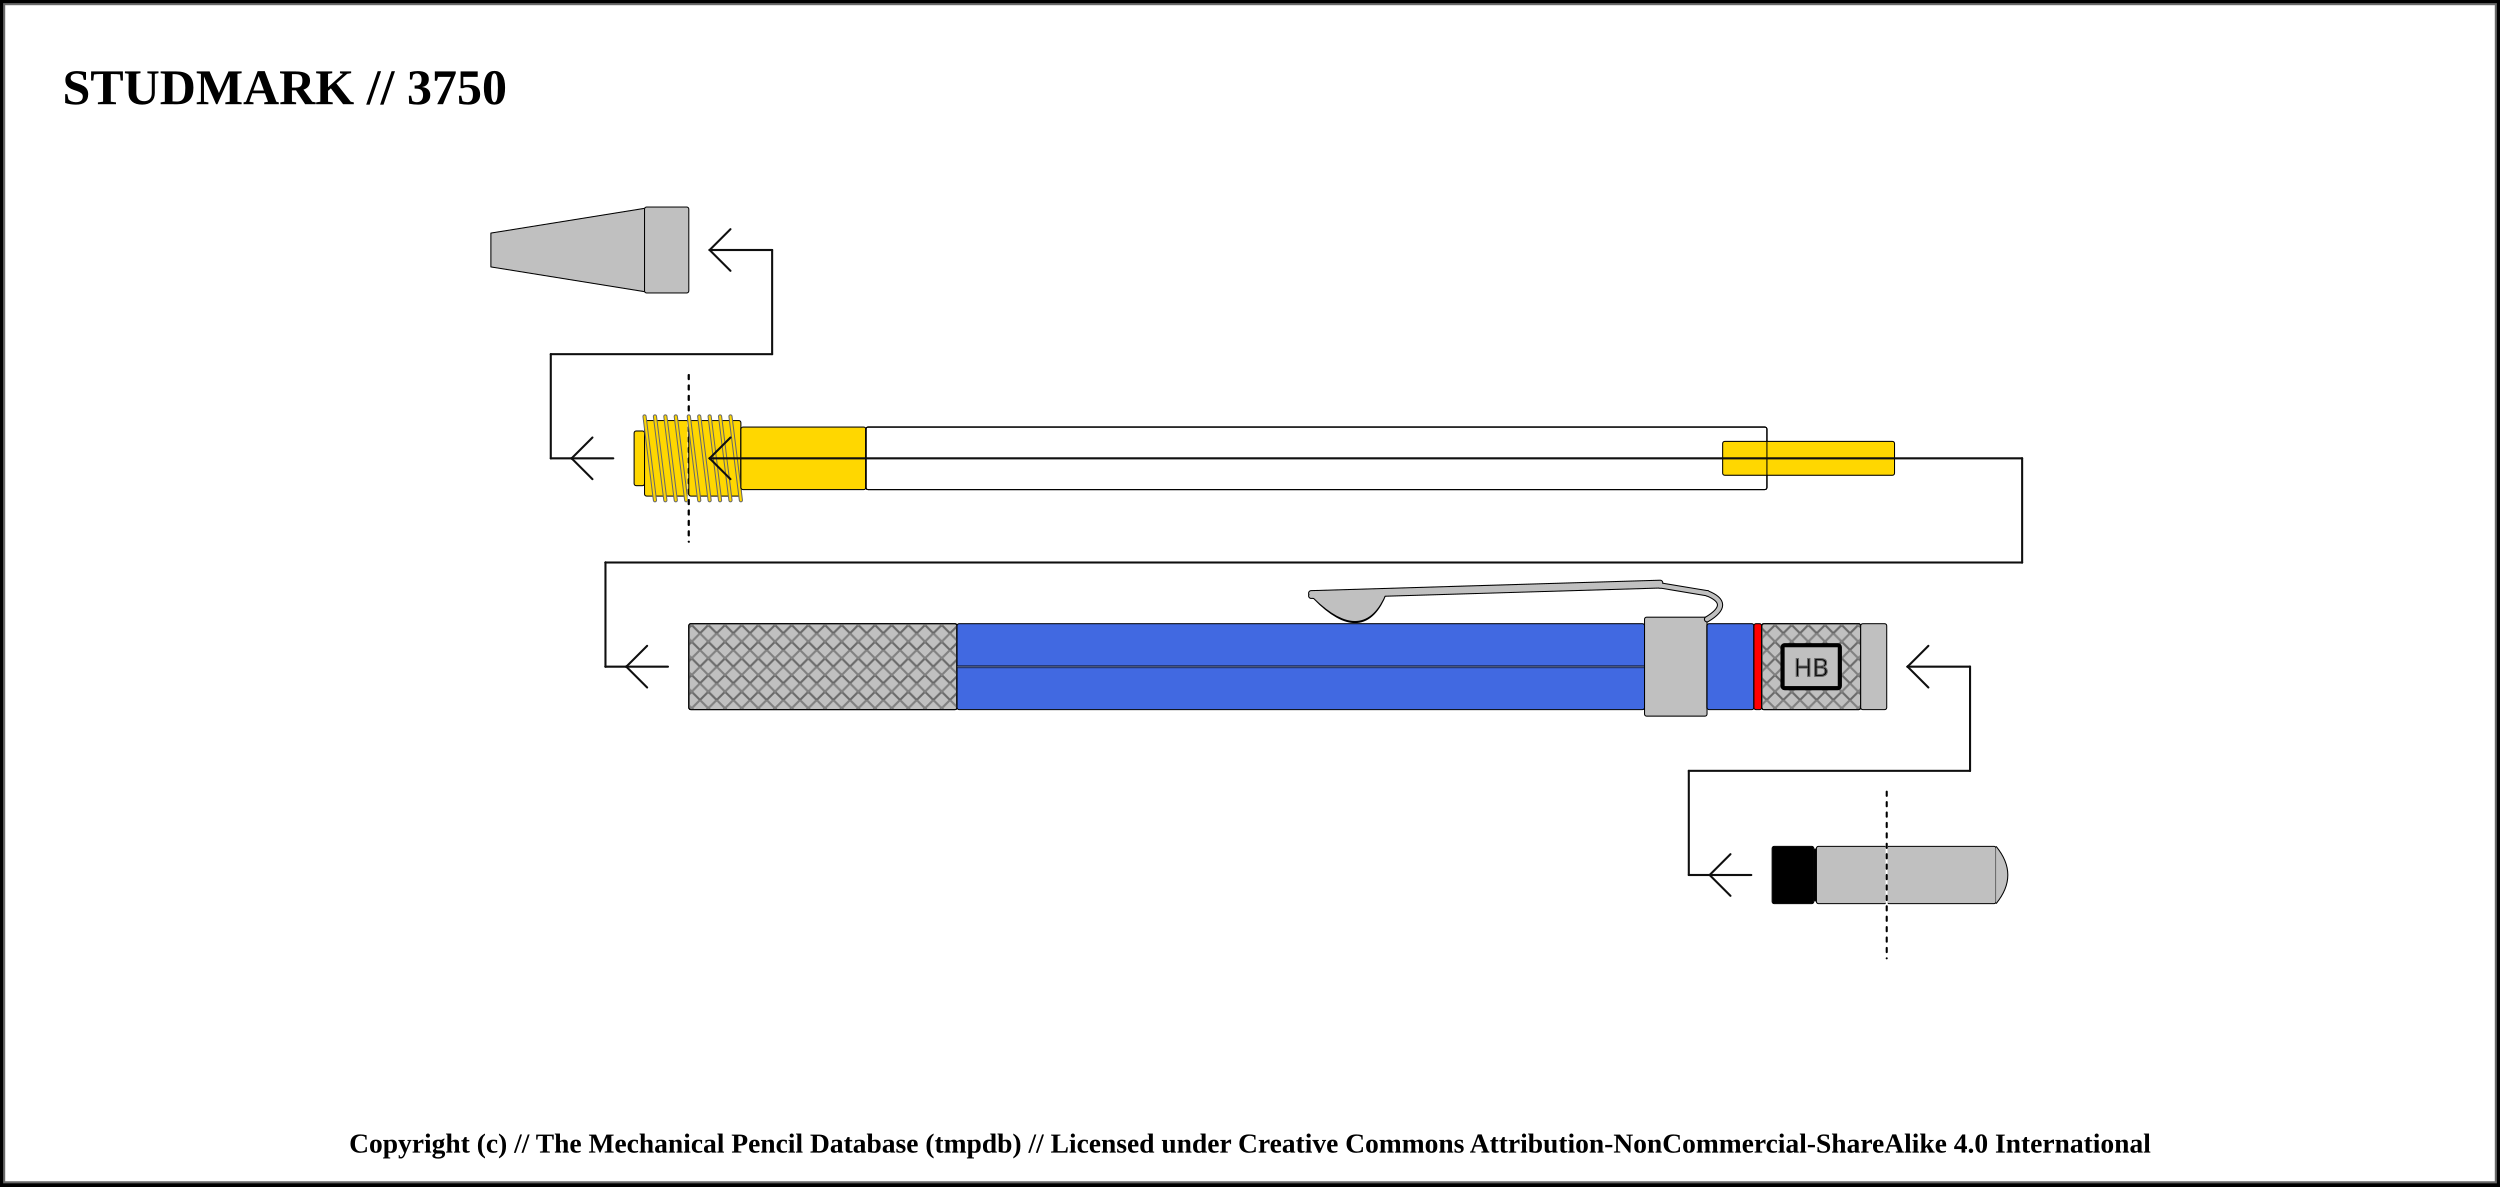
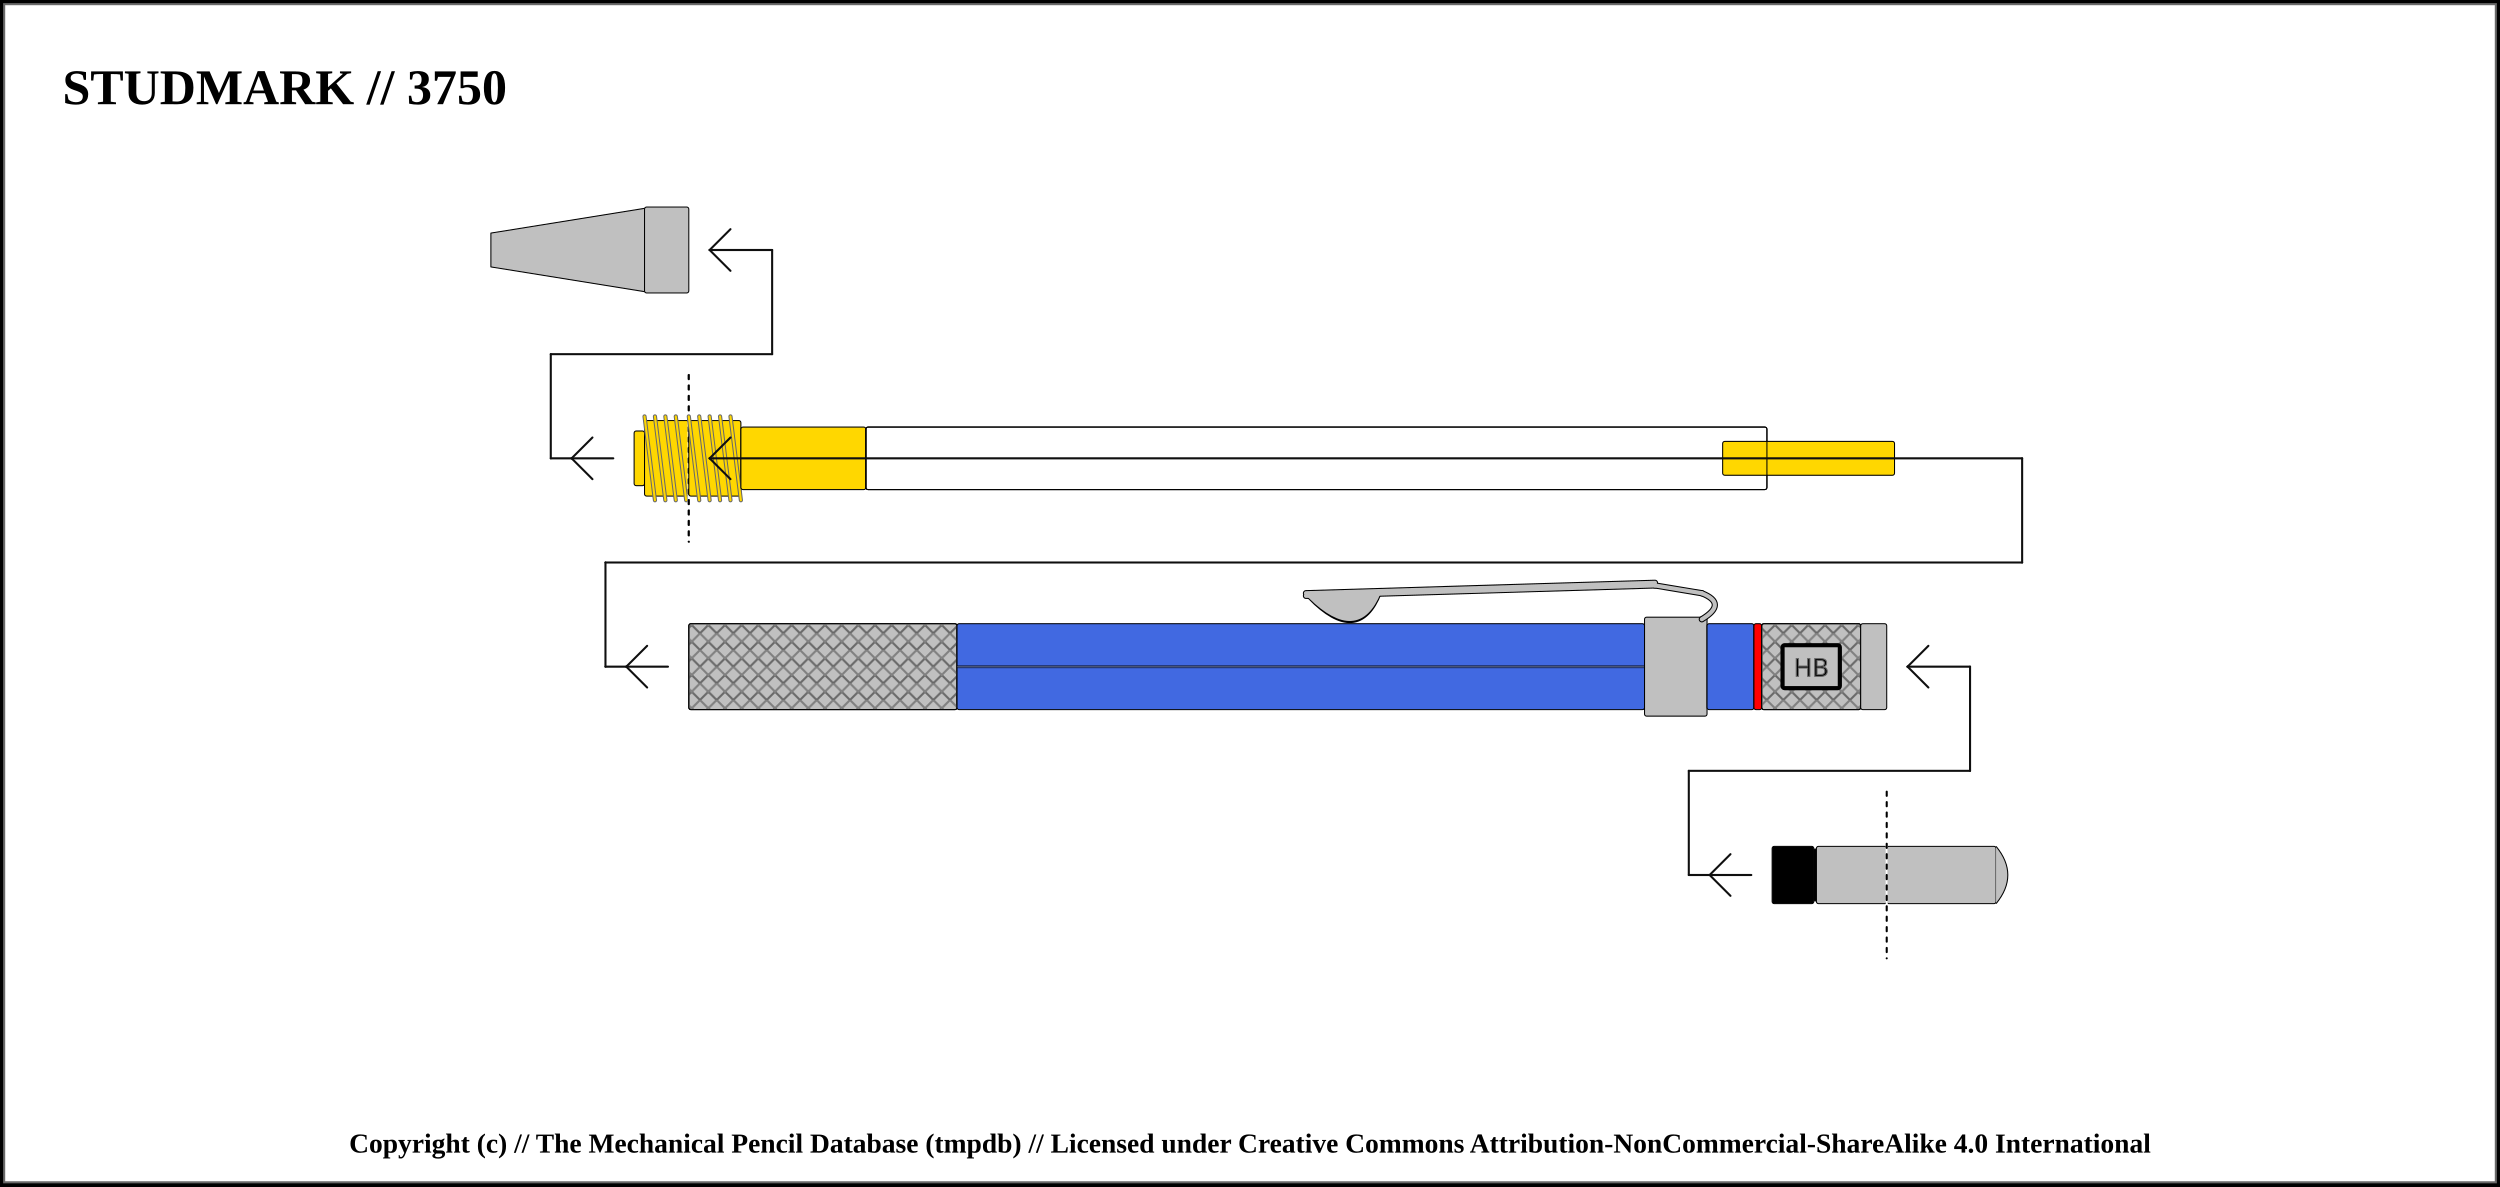
<svg xmlns="http://www.w3.org/2000/svg" width="1200" height="569.5">
  <pattern id="diagonalHatch" patternUnits="userSpaceOnUse" width="8" height="8">
    <path stroke="dimgray" stroke-linecap="round" stroke-width="1" d="M 4,4 L 8,8" />
    <path stroke="dimgray" stroke-linecap="round" stroke-width="1" d="M 4,4 L 0,8" />
    <path stroke="gray" stroke-linecap="round" stroke-width="1" d="M 4,4 L 8,0" />
    <path stroke="gray" stroke-linecap="round" stroke-width="1" d="M 4,4 L 0,0" />
  </pattern>
  <pattern id="spring" patternUnits="userSpaceOnUse" width="8" height="100">
    <path stroke="dimgray" stroke-linecap="round" stroke-width="2" d="M 0,0 L 8,100" />
    <path stroke="white" stroke-linecap="round" stroke-width="1" d="M 0,0 L 8,100" />
  </pattern>
  <rect x="0" y="0" width="1200" height="569.5" fill="white" stroke="black" stroke-width="4" />
  <rect x="2" y="2" width="1196" height="565.5" fill="white" stroke="dimgray" stroke-width="1" />
  <g transform="rotate(0 0 0)">
    <text x="30" y="50" font-size="2.0em" font-weight="bold"> STUDMARK // 3750 </text>
    <path d="M235.625 111.875 L309.375 100 L309.375 140 L235.625 128.125 Z" stroke-width="0.5" stroke="black" stroke-linejoin="round" fill="silver" />
    <rect x="309.375" y="99.375" width="21.25" height="41.25" rx="1" ry="1" stroke-width="0.5" stroke="black" fill="silver" />
    <line x1="264.375" y1="220" x2="294.375" y2="220" stroke-linecap="round" stroke="#0f0f0f" stroke-width="1.0" />
    <line x1="274.375" y1="220" x2="284.375" y2="210" stroke-linecap="round" stroke="#0f0f0f" stroke-width="1.0" />
    <line x1="274.375" y1="220" x2="284.375" y2="230" stroke-linecap="round" stroke="#0f0f0f" stroke-width="1.0" />
    <line x1="264.375" y1="170" x2="264.375" y2="220" stroke="#0f0f0f" stroke-linecap="round" stroke-width="1.0" />
    <rect x="304.375" y="206.875" width="5" height="26.25" rx="1" ry="1" stroke-width="0.5" stroke="black" fill="gold" />
    <rect x="309.375" y="201.875" width="21.25" height="36.25" rx="1" ry="1" stroke-width="0.5" stroke="black" fill="gold" />
    <line x1="309.375" y1="199.875" x2="314.375" y2="240.125" stroke="dimgray" stroke-linecap="round" stroke-width="2" />
    <line x1="309.375" y1="199.875" x2="314.375" y2="240.125" stroke="gold" stroke-linecap="round" stroke-width="1" />
    <line x1="314.375" y1="199.875" x2="319.375" y2="240.125" stroke="dimgray" stroke-linecap="round" stroke-width="2" />
    <line x1="314.375" y1="199.875" x2="319.375" y2="240.125" stroke="gold" stroke-linecap="round" stroke-width="1" />
    <line x1="319.375" y1="199.875" x2="324.375" y2="240.125" stroke="dimgray" stroke-linecap="round" stroke-width="2" />
    <line x1="319.375" y1="199.875" x2="324.375" y2="240.125" stroke="gold" stroke-linecap="round" stroke-width="1" />
    <line x1="324.375" y1="199.875" x2="329.375" y2="240.125" stroke="dimgray" stroke-linecap="round" stroke-width="2" />
    <line x1="324.375" y1="199.875" x2="329.375" y2="240.125" stroke="gold" stroke-linecap="round" stroke-width="1" />
    <line x1="264.375" y1="170" x2="370.625" y2="170" stroke-linecap="round" stroke="#0f0f0f" stroke-width="1.0" />
    <line x1="330.625" y1="180" x2="330.625" y2="260" stroke="white" stroke-linecap="round" stroke-width="1.0" />
    <line x1="330.625" y1="180" x2="330.625" y2="260" stroke="black" stroke-linecap="round" stroke-dasharray="2,3" stroke-width="1.0" />
    <line x1="370.625" y1="120" x2="370.625" y2="170" stroke="#0f0f0f" stroke-linecap="round" stroke-width="1.0" />
    <line x1="340.625" y1="120" x2="370.625" y2="120" stroke-linecap="round" stroke="#0f0f0f" stroke-width="1.0" />
    <line x1="340.625" y1="120" x2="350.625" y2="110" stroke-linecap="round" stroke="#0f0f0f" stroke-width="1.0" />
    <line x1="340.625" y1="120" x2="350.625" y2="130" stroke-linecap="round" stroke="#0f0f0f" stroke-width="1.0" />
    <line x1="330.625" y1="180" x2="330.625" y2="260" stroke="white" stroke-linecap="round" stroke-width="1.0" />
    <line x1="330.625" y1="180" x2="330.625" y2="260" stroke="black" stroke-linecap="round" stroke-dasharray="2,3" stroke-width="1.0" />
    <rect x="330.625" y="201.875" width="25" height="36.25" rx="1" ry="1" stroke-width="0.5" stroke="black" fill="gold" />
    <line x1="330.625" y1="199.875" x2="335.625" y2="240.125" stroke="dimgray" stroke-linecap="round" stroke-width="2" />
    <line x1="330.625" y1="199.875" x2="335.625" y2="240.125" stroke="gold" stroke-linecap="round" stroke-width="1" />
    <line x1="335.625" y1="199.875" x2="340.625" y2="240.125" stroke="dimgray" stroke-linecap="round" stroke-width="2" />
    <line x1="335.625" y1="199.875" x2="340.625" y2="240.125" stroke="gold" stroke-linecap="round" stroke-width="1" />
    <line x1="340.625" y1="199.875" x2="345.625" y2="240.125" stroke="dimgray" stroke-linecap="round" stroke-width="2" />
    <line x1="340.625" y1="199.875" x2="345.625" y2="240.125" stroke="gold" stroke-linecap="round" stroke-width="1" />
    <line x1="345.625" y1="199.875" x2="350.625" y2="240.125" stroke="dimgray" stroke-linecap="round" stroke-width="2" />
    <line x1="345.625" y1="199.875" x2="350.625" y2="240.125" stroke="gold" stroke-linecap="round" stroke-width="1" />
    <line x1="350.625" y1="199.875" x2="355.625" y2="240.125" stroke="dimgray" stroke-linecap="round" stroke-width="2" />
    <line x1="350.625" y1="199.875" x2="355.625" y2="240.125" stroke="gold" stroke-linecap="round" stroke-width="1" />
    <rect x="355.625" y="205" width="60" height="30" rx="1" ry="1" stroke-width="0.5" stroke="black" fill="gold" />
    <rect x="415.625" y="205" width="432.5" height="30" rx="1" ry="1" stroke-width="0.5" stroke="black" fill="none" />
    <rect x="826.875" y="211.875" width="82.5" height="16.25" rx="1" ry="1" stroke-width="0.5" stroke="black" fill="gold" />
    <rect x="415.625" y="205" width="432.5" height="30" rx="1" ry="1" stroke-width="0.5" stroke="black" fill="none" />
    <line x1="340.625" y1="220" x2="970.625" y2="220" stroke-linecap="round" stroke="#0f0f0f" stroke-width="1.0" />
    <line x1="340.625" y1="220" x2="350.625" y2="210" stroke-linecap="round" stroke="#0f0f0f" stroke-width="1.0" />
    <line x1="340.625" y1="220" x2="350.625" y2="230" stroke-linecap="round" stroke="#0f0f0f" stroke-width="1.0" />
    <line x1="970.625" y1="220" x2="970.625" y2="270" stroke="#0f0f0f" stroke-linecap="round" stroke-width="1.0" />
    <line x1="290.625" y1="270" x2="970.625" y2="270" stroke-linecap="round" stroke="#0f0f0f" stroke-width="1.0" />
    <line x1="290.625" y1="320" x2="320.625" y2="320" stroke-linecap="round" stroke="#0f0f0f" stroke-width="1.0" />
    <line x1="300.625" y1="320" x2="310.625" y2="310" stroke-linecap="round" stroke="#0f0f0f" stroke-width="1.0" />
    <line x1="300.625" y1="320" x2="310.625" y2="330" stroke-linecap="round" stroke="#0f0f0f" stroke-width="1.0" />
    <line x1="290.625" y1="270" x2="290.625" y2="320" stroke="#0f0f0f" stroke-linecap="round" stroke-width="1.0" />
    <rect x="330.625" y="299.375" width="128.75" height="41.25" rx="1" ry="1" stroke-width="0.5" stroke="black" fill="silver" />
    <rect x="330.625" y="299.375" width="128.75" height="41.25" rx="1" ry="1" stroke-width="0.5" stroke="black" fill="url(#diagonalHatch)" />
    <rect x="459.375" y="299.375" width="330" height="41.25" rx="1" ry="1" stroke-width="0.5" stroke="black" fill="royalblue" />
    <line x1="459.375" y1="320" x2="789.375" y2="320" stroke-width="1.5" stroke="black" fill="none" stroke-opacity="0.5" />
    <line x1="459.375" y1="320" x2="789.375" y2="320" stroke-width="0.5" stroke="gray" fill="none" stroke-opacity="0.5" />
    <rect x="789.375" y="296.25" width="30" height="47.5" rx="1" ry="1" stroke-width="0.5" stroke="black" fill="silver" />
-     <path d="M631.5 286.5 Q654.375 309.75 664.375 284.25 Z" stroke-width="3" stroke="black" fill="dimgray" stroke-linecap="round" />
-     <line x1="629.375" y1="284.75" x2="796.875" y2="279.75" stroke-width="3" stroke="black" fill="dimgray" stroke-linecap="round" />
- /&gt;<line x1="629.375" y1="286" x2="796.875" y2="281" stroke-width="3" stroke="black" fill="dimgray" stroke-linecap="round" />
- /&gt;<line x1="796.875" y1="281" x2="819.375" y2="284.75" stroke-width="3" stroke="black" fill="dimgray" stroke-linecap="round" />
- /&gt;<path d="M819.375 284.75 Q831.875 289.75 819.375 297.25" stroke-width="3" stroke="black" fill="none" stroke-linecap="round" />
-     <path d="M631.5 286.5 Q654.375 308.75 664.375 284.25 Z" stroke-width="2" stroke="silver" fill="silver" stroke-linecap="round" />
-     <line x1="629.375" y1="284.75" x2="796.875" y2="279.75" stroke-width="2" stroke="silver" fill="silver" stroke-linecap="round" />
- /&gt;<line x1="629.375" y1="286" x2="796.875" y2="281" stroke-width="2" stroke="silver" fill="silver" stroke-linecap="round" />
- /&gt;<line x1="796.875" y1="281" x2="819.375" y2="284.75" stroke-width="2" stroke="silver" fill="silver" stroke-linecap="round" />
- /&gt;<path d="M819.375 284.75 Q831.875 289.75 819.375 297.25" stroke-width="2" stroke="silver" fill="none" stroke-linecap="round" />
+     <path d="M629 286.5 Q651.875 309.75 661.875 284.25 Z" stroke-width="3" stroke="black" fill="dimgray" stroke-linecap="round" />
+     <line x1="626.875" y1="284.75" x2="794.375" y2="279.75" stroke-width="3" stroke="black" fill="dimgray" stroke-linecap="round" />
+ /&gt;<line x1="626.875" y1="286" x2="794.375" y2="281" stroke-width="3" stroke="black" fill="dimgray" stroke-linecap="round" />
+ /&gt;<line x1="794.375" y1="281" x2="816.875" y2="284.75" stroke-width="3" stroke="black" fill="dimgray" stroke-linecap="round" />
+ /&gt;<path d="M816.875 284.75 Q829.375 289.75 816.875 297.25" stroke-width="3" stroke="black" fill="none" stroke-linecap="round" />
+     <path d="M629 286.5 Q651.875 308.75 661.875 284.25 Z" stroke-width="2" stroke="silver" fill="silver" stroke-linecap="round" />
+     <line x1="626.875" y1="284.75" x2="794.375" y2="279.75" stroke-width="2" stroke="silver" fill="silver" stroke-linecap="round" />
+ /&gt;<line x1="626.875" y1="286" x2="794.375" y2="281" stroke-width="2" stroke="silver" fill="silver" stroke-linecap="round" />
+ /&gt;<line x1="794.375" y1="281" x2="816.875" y2="284.75" stroke-width="2" stroke="silver" fill="silver" stroke-linecap="round" />
+ /&gt;<path d="M816.875 284.75 Q829.375 289.75 816.875 297.25" stroke-width="2" stroke="silver" fill="none" stroke-linecap="round" />
    <rect x="819.375" y="299.375" width="22.5" height="41.25" rx="1" ry="1" stroke-width="0.5" stroke="black" fill="royalblue" />
    <rect x="841.875" y="299.375" width="3.75" height="41.25" rx="1" ry="1" stroke-width="0.5" stroke="black" fill="red" />
    <rect x="845.625" y="299.375" width="47.5" height="41.25" rx="1" ry="1" stroke-width="0.5" stroke="black" fill="silver" />
    <rect x="845.625" y="299.375" width="47.5" height="41.25" rx="1" ry="1" stroke-width="0.5" stroke="black" fill="url(#diagonalHatch)" />
    <rect x="855.625" y="309.688" width="27.5" height="20.625" rx="1" ry="1" stroke-width="2" stroke="black" fill="silver" />
    <text x="869.375" y="320" text-anchor="middle" dominant-baseline="central">
      <tspan stroke="dimgray" stroke-width="0.5" font-family="sans-serif" fill="black" textLength="{this.width * 5 - 24}"> HB</tspan>
    </text>
    <rect x="893.125" y="299.375" width="12.5" height="41.25" rx="1" ry="1" stroke-width="0.5" stroke="black" fill="silver" />
    <rect x="905.625" y="406.25" width="52.5" height="27.5" rx="1" ry="1" stroke-width="0.5" stroke="black" fill="silver" />
    <path d="M958.125 406.25 Q969.375 420 958.125 433.75" stroke-width="0.5" stroke="black" stroke-linejoin="round" fill="silver" />
    <line x1="810.625" y1="420" x2="840.625" y2="420" stroke-linecap="round" stroke="#0f0f0f" stroke-width="1.0" />
    <line x1="820.625" y1="420" x2="830.625" y2="410" stroke-linecap="round" stroke="#0f0f0f" stroke-width="1.0" />
    <line x1="820.625" y1="420" x2="830.625" y2="430" stroke-linecap="round" stroke="#0f0f0f" stroke-width="1.0" />
    <line x1="810.625" y1="370" x2="810.625" y2="420" stroke="#0f0f0f" stroke-linecap="round" stroke-width="1.0" />
    <rect x="850.625" y="406.25" width="20" height="27.5" rx="1" ry="1" stroke-width="0.5" stroke="black" fill="black" />
    <rect x="870.625" y="407.5" width="1.25" height="25" rx="1" ry="1" stroke-width="0.5" stroke="black" fill="black" />
    <rect x="871.875" y="406.25" width="33.75" height="27.5" rx="1" ry="1" stroke-width="0.5" stroke="black" fill="silver" />
    <line x1="810.625" y1="370" x2="945.625" y2="370" stroke-linecap="round" stroke="#0f0f0f" stroke-width="1.0" />
    <line x1="905.625" y1="380" x2="905.625" y2="460" stroke="white" stroke-linecap="round" stroke-width="1.0" />
    <line x1="905.625" y1="380" x2="905.625" y2="460" stroke="black" stroke-linecap="round" stroke-dasharray="2,3" stroke-width="1.0" />
    <line x1="945.625" y1="320" x2="945.625" y2="370" stroke="#0f0f0f" stroke-linecap="round" stroke-width="1.0" />
    <line x1="915.625" y1="320" x2="945.625" y2="320" stroke-linecap="round" stroke="#0f0f0f" stroke-width="1.0" />
    <line x1="915.625" y1="320" x2="925.625" y2="310" stroke-linecap="round" stroke="#0f0f0f" stroke-width="1.0" />
    <line x1="915.625" y1="320" x2="925.625" y2="330" stroke-linecap="round" stroke="#0f0f0f" stroke-width="1.0" />
  </g>
  <text x="50%" y="549.5" font-size="1.1em" font-weight="bold" text-anchor="middle" dominant-baseline="middle">Copyright (c) // The Mechanical Pencil Database (tmpdb) // Licensed under Creative Commons Attribution-NonCommercial-ShareAlike 4.0 International</text>
</svg>
